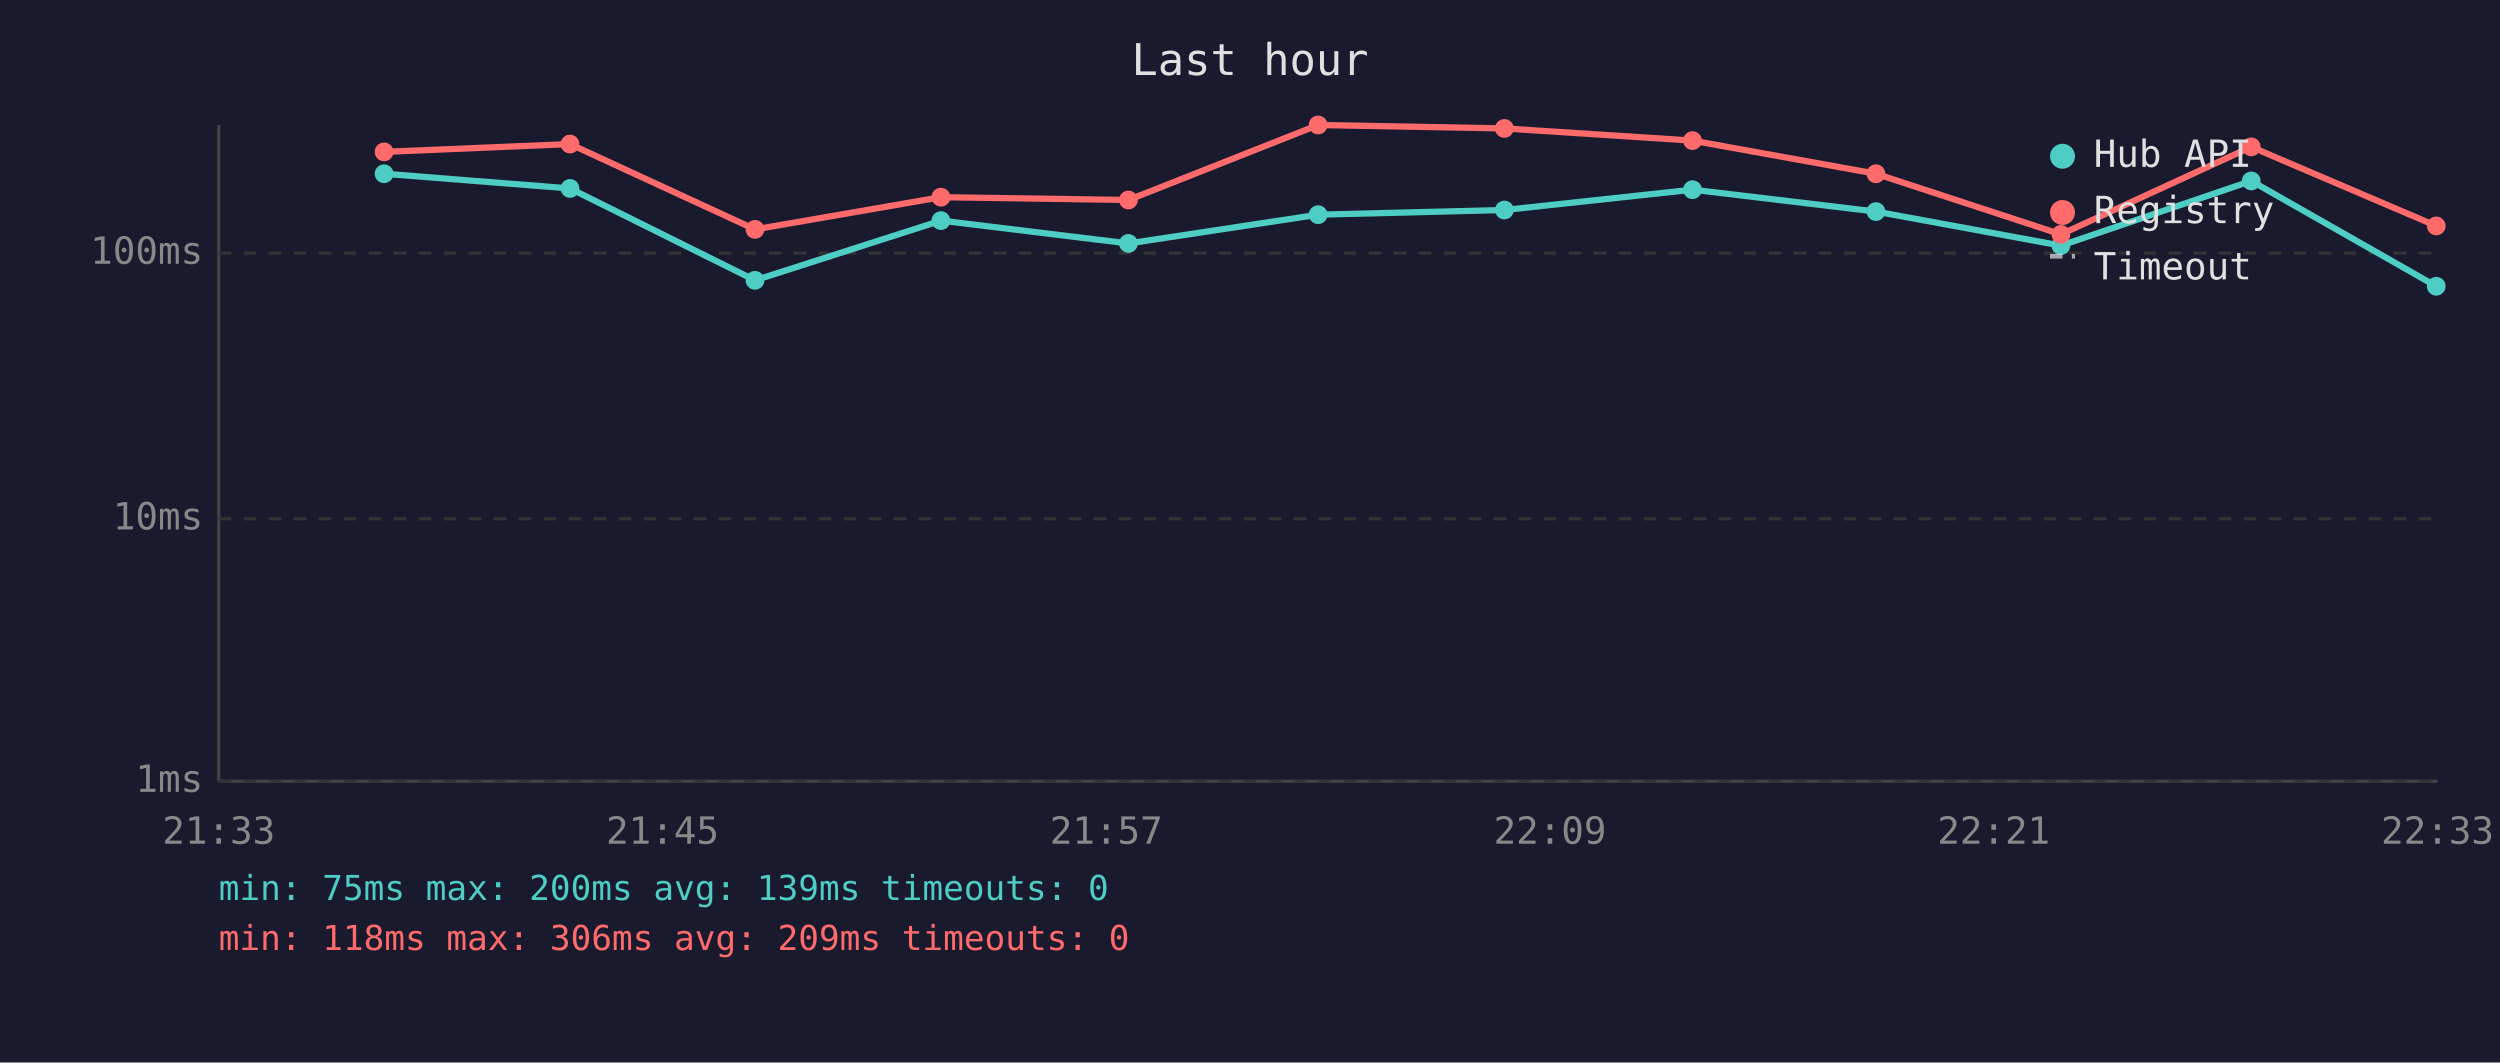
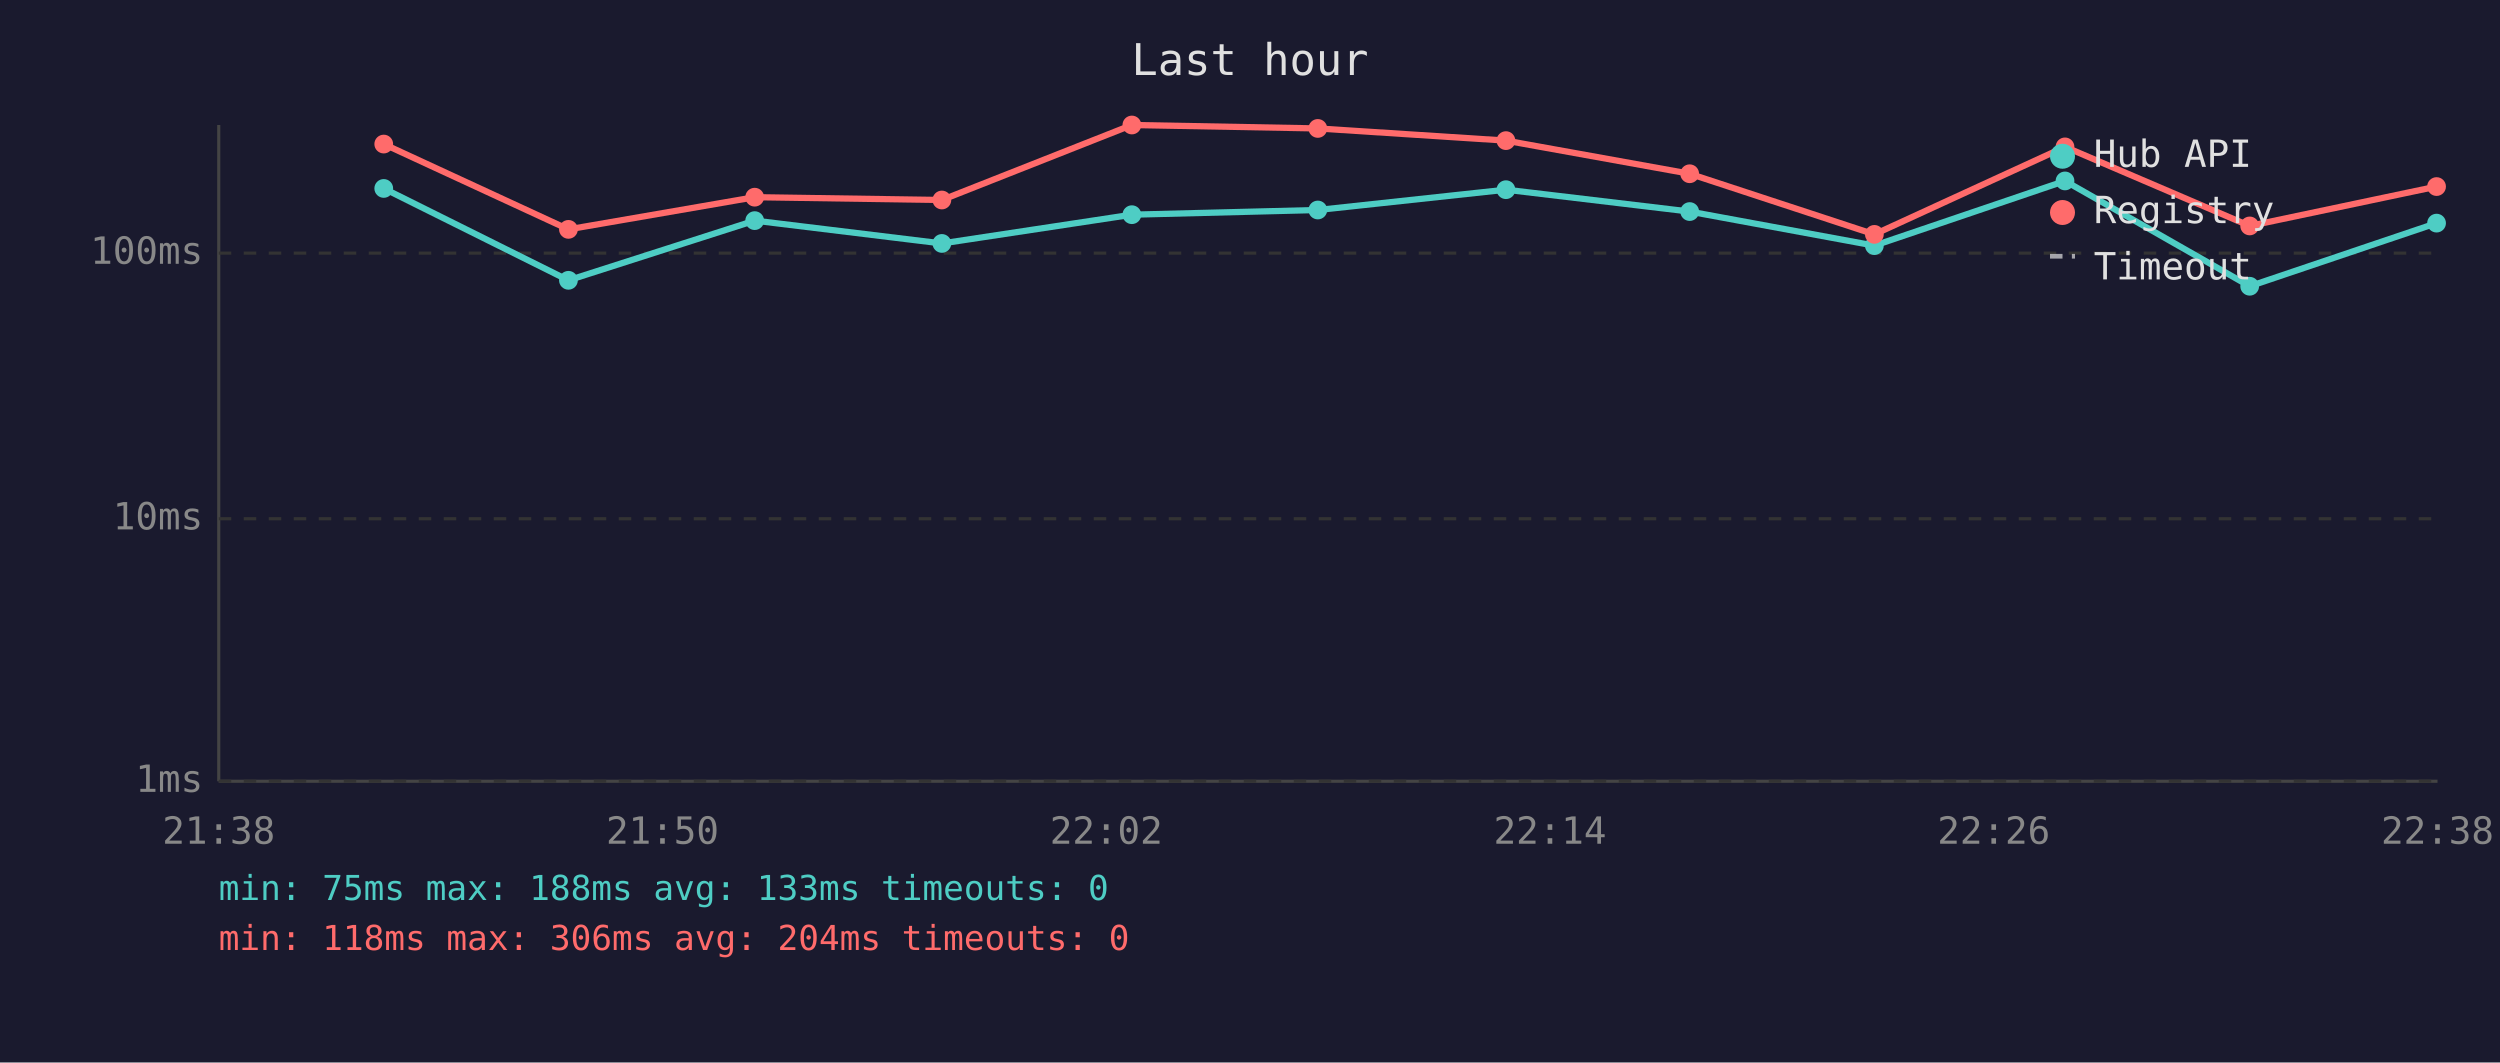
<svg xmlns="http://www.w3.org/2000/svg" viewBox="0 0 800 340" font-family="monospace" font-size="12">
  <rect width="800" height="340" fill="#1a1a2e" />
  <text x="400" y="24" fill="#e0e0e0" font-size="14" text-anchor="middle">Last hour</text>
  <line x1="70" y1="40" x2="70" y2="250" stroke="#444" stroke-width="1" />
  <line x1="70" y1="250" x2="780" y2="250" stroke="#444" stroke-width="1" />
  <line x1="70" y1="250" x2="780" y2="250" stroke="#333" stroke-width="1" stroke-dasharray="4" />
  <text x="65" y="250" fill="#888" text-anchor="end" dominant-baseline="middle">1ms</text>
  <line x1="70" y1="166" x2="780" y2="166" stroke="#333" stroke-width="1" stroke-dasharray="4" />
  <text x="65" y="166" fill="#888" text-anchor="end" dominant-baseline="middle">10ms</text>
  <line x1="70" y1="81" x2="780" y2="81" stroke="#333" stroke-width="1" stroke-dasharray="4" />
  <text x="65" y="81" fill="#888" text-anchor="end" dominant-baseline="middle">100ms</text>
-   <text x="70" y="270" fill="#888" text-anchor="middle">21:33</text>
-   <text x="212" y="270" fill="#888" text-anchor="middle">21:45</text>
-   <text x="354" y="270" fill="#888" text-anchor="middle">21:57</text>
-   <text x="496" y="270" fill="#888" text-anchor="middle">22:09</text>
-   <text x="638" y="270" fill="#888" text-anchor="middle">22:21</text>
-   <text x="780" y="270" fill="#888" text-anchor="middle">22:33</text>
-   <polyline points="122.9,55.6 182.4,60.3 241.6,89.7 301.1,70.6 361.1,77.9 421.8,68.7 481.4,67.2 541.6,60.7 600.3,67.7 659.5,78.6 720.4,57.9 779.6,91.6" fill="none" stroke="#4ecdc4" stroke-width="2" opacity="1" />
-   <circle cx="122.9" cy="55.6" r="3" fill="#4ecdc4" />
-   <circle cx="182.4" cy="60.3" r="3" fill="#4ecdc4" />
-   <circle cx="241.6" cy="89.7" r="3" fill="#4ecdc4" />
-   <circle cx="301.1" cy="70.6" r="3" fill="#4ecdc4" />
-   <circle cx="361.1" cy="77.9" r="3" fill="#4ecdc4" />
-   <circle cx="421.8" cy="68.7" r="3" fill="#4ecdc4" />
-   <circle cx="481.4" cy="67.2" r="3" fill="#4ecdc4" />
-   <circle cx="541.6" cy="60.7" r="3" fill="#4ecdc4" />
-   <circle cx="600.3" cy="67.7" r="3" fill="#4ecdc4" />
-   <circle cx="659.5" cy="78.6" r="3" fill="#4ecdc4" />
-   <circle cx="720.4" cy="57.9" r="3" fill="#4ecdc4" />
-   <circle cx="779.6" cy="91.6" r="3" fill="#4ecdc4" />
-   <polyline points="122.9,48.6 182.4,46.1 241.6,73.4 301.1,63.1 361.1,64.0 421.8,40.0 481.4,41.1 541.6,45.0 600.3,55.6 659.5,75.0 720.4,47.0 779.6,72.3" fill="none" stroke="#ff6b6b" stroke-width="2" opacity="1" />
-   <circle cx="122.9" cy="48.6" r="3" fill="#ff6b6b" />
-   <circle cx="182.4" cy="46.1" r="3" fill="#ff6b6b" />
-   <circle cx="241.6" cy="73.4" r="3" fill="#ff6b6b" />
-   <circle cx="301.1" cy="63.1" r="3" fill="#ff6b6b" />
-   <circle cx="361.1" cy="64.0" r="3" fill="#ff6b6b" />
-   <circle cx="421.8" cy="40.0" r="3" fill="#ff6b6b" />
-   <circle cx="481.4" cy="41.1" r="3" fill="#ff6b6b" />
-   <circle cx="541.6" cy="45.0" r="3" fill="#ff6b6b" />
-   <circle cx="600.3" cy="55.6" r="3" fill="#ff6b6b" />
-   <circle cx="659.5" cy="75.0" r="3" fill="#ff6b6b" />
-   <circle cx="720.4" cy="47.0" r="3" fill="#ff6b6b" />
-   <circle cx="779.6" cy="72.3" r="3" fill="#ff6b6b" />
+   <text x="70" y="270" fill="#888" text-anchor="middle">21:38</text>
+   <text x="212" y="270" fill="#888" text-anchor="middle">21:50</text>
+   <text x="354" y="270" fill="#888" text-anchor="middle">22:02</text>
+   <text x="496" y="270" fill="#888" text-anchor="middle">22:14</text>
+   <text x="638" y="270" fill="#888" text-anchor="middle">22:26</text>
+   <text x="780" y="270" fill="#888" text-anchor="middle">22:38</text>
+   <polyline points="122.8,60.3 181.9,89.7 241.5,70.6 301.4,77.9 362.2,68.7 421.7,67.2 481.9,60.7 540.7,67.7 599.8,78.6 660.8,57.9 719.9,91.6 779.7,71.4" fill="none" stroke="#4ecdc4" stroke-width="2" opacity="1" />
+   <circle cx="122.8" cy="60.3" r="3" fill="#4ecdc4" />
+   <circle cx="181.9" cy="89.7" r="3" fill="#4ecdc4" />
+   <circle cx="241.5" cy="70.6" r="3" fill="#4ecdc4" />
+   <circle cx="301.4" cy="77.9" r="3" fill="#4ecdc4" />
+   <circle cx="362.2" cy="68.7" r="3" fill="#4ecdc4" />
+   <circle cx="421.7" cy="67.2" r="3" fill="#4ecdc4" />
+   <circle cx="481.9" cy="60.7" r="3" fill="#4ecdc4" />
+   <circle cx="540.7" cy="67.7" r="3" fill="#4ecdc4" />
+   <circle cx="599.8" cy="78.6" r="3" fill="#4ecdc4" />
+   <circle cx="660.8" cy="57.9" r="3" fill="#4ecdc4" />
+   <circle cx="719.9" cy="91.6" r="3" fill="#4ecdc4" />
+   <circle cx="779.7" cy="71.4" r="3" fill="#4ecdc4" />
+   <polyline points="122.8,46.1 181.9,73.4 241.5,63.1 301.4,64.0 362.2,40.0 421.7,41.1 481.9,45.0 540.7,55.6 599.8,75.0 660.8,47.0 719.9,72.3 779.7,59.7" fill="none" stroke="#ff6b6b" stroke-width="2" opacity="1" />
+   <circle cx="122.8" cy="46.1" r="3" fill="#ff6b6b" />
+   <circle cx="181.9" cy="73.4" r="3" fill="#ff6b6b" />
+   <circle cx="241.5" cy="63.1" r="3" fill="#ff6b6b" />
+   <circle cx="301.4" cy="64.0" r="3" fill="#ff6b6b" />
+   <circle cx="362.2" cy="40.0" r="3" fill="#ff6b6b" />
+   <circle cx="421.7" cy="41.1" r="3" fill="#ff6b6b" />
+   <circle cx="481.9" cy="45.0" r="3" fill="#ff6b6b" />
+   <circle cx="540.7" cy="55.6" r="3" fill="#ff6b6b" />
+   <circle cx="599.8" cy="75.0" r="3" fill="#ff6b6b" />
+   <circle cx="660.8" cy="47.0" r="3" fill="#ff6b6b" />
+   <circle cx="719.9" cy="72.3" r="3" fill="#ff6b6b" />
+   <circle cx="779.7" cy="59.7" r="3" fill="#ff6b6b" />
  <circle cx="660" cy="50" r="4" fill="#4ecdc4" />
  <text x="670" y="50" fill="#e0e0e0" dominant-baseline="middle">Hub API</text>
  <circle cx="660" cy="68" r="4" fill="#ff6b6b" />
  <text x="670" y="68" fill="#e0e0e0" dominant-baseline="middle">Registry</text>
  <line x1="656" y1="82" x2="664" y2="82" stroke="#e0e0e0" stroke-width="1.5" stroke-dasharray="4,3" opacity="0.7" />
  <text x="670" y="86" fill="#e0e0e0" dominant-baseline="middle">Timeout</text>
-   <text x="70" y="288" fill="#4ecdc4" font-size="11">min: 75ms  max: 200ms  avg: 139ms  timeouts: 0</text>
-   <text x="70" y="304" fill="#ff6b6b" font-size="11">min: 118ms  max: 306ms  avg: 209ms  timeouts: 0</text>
+   <text x="70" y="288" fill="#4ecdc4" font-size="11">min: 75ms  max: 188ms  avg: 133ms  timeouts: 0</text>
+   <text x="70" y="304" fill="#ff6b6b" font-size="11">min: 118ms  max: 306ms  avg: 204ms  timeouts: 0</text>
</svg>
